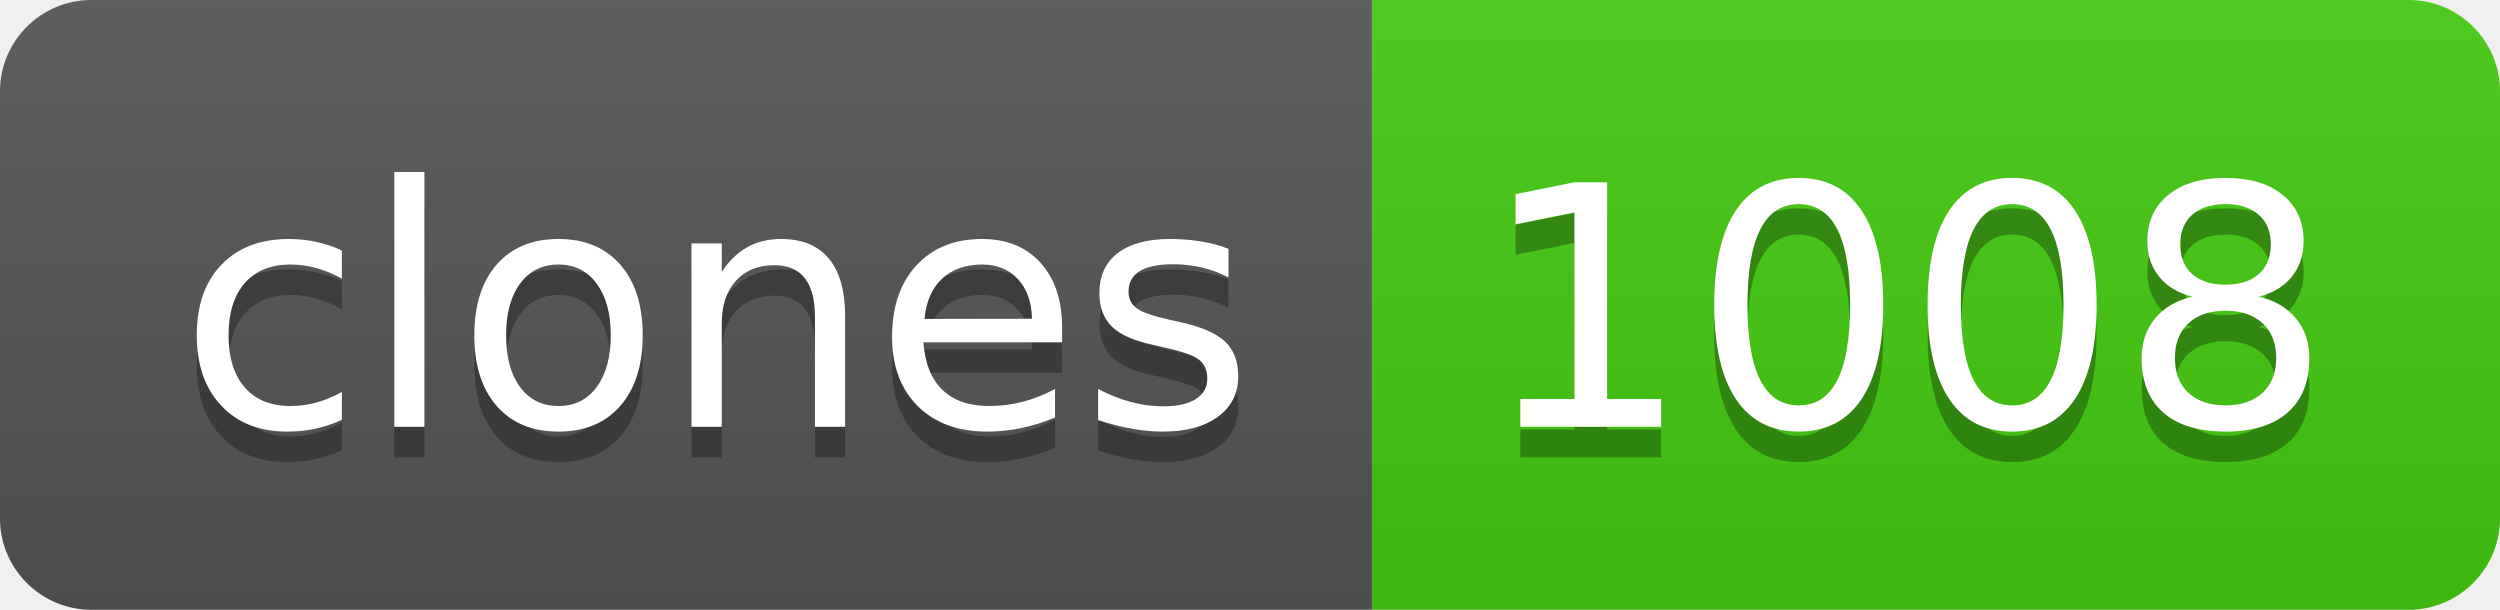
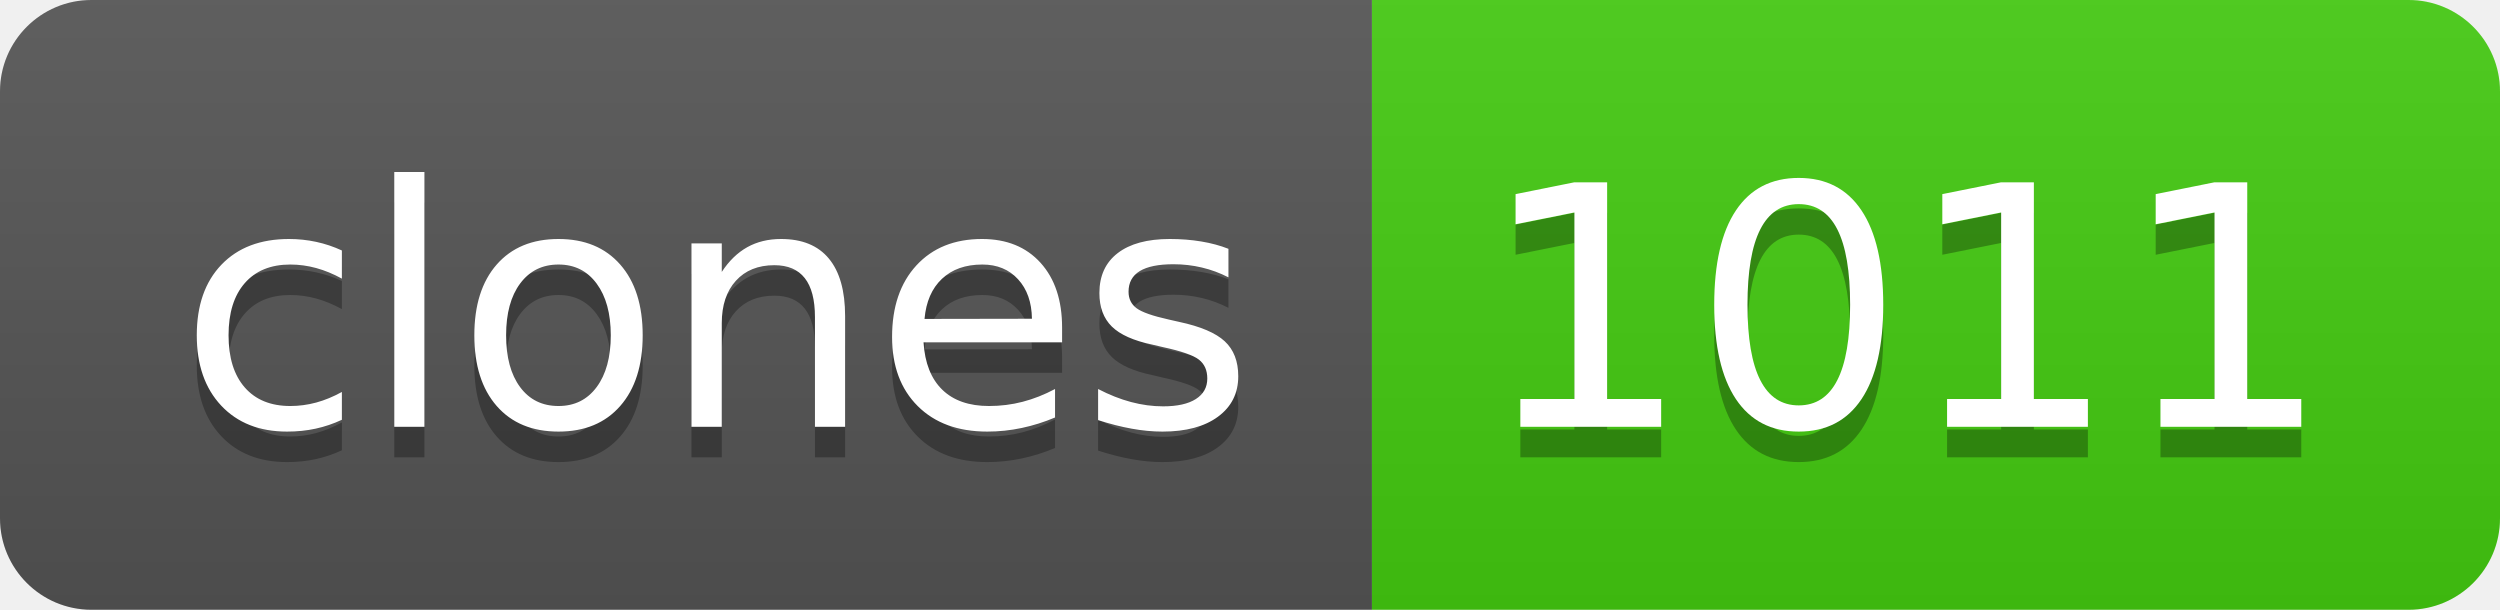
- <svg xmlns="http://www.w3.org/2000/svg" width="82" height="20" role="img" aria-label="clones: 1008">
+ <svg xmlns="http://www.w3.org/2000/svg" width="82" height="20" role="img" aria-label="clones: 1011">
  <linearGradient id="s" x2="0" y2="100%">
    <stop offset="0" stop-color="#bbb" stop-opacity=".1" />
    <stop offset="1" stop-opacity=".1" />
  </linearGradient>
  <clipPath id="r">
    <rect width="82" height="20" rx="3" fill="#fff" />
  </clipPath>
  <g clip-path="url(#r)">
    <rect width="45" height="20" fill="#555" />
    <rect x="45" width="37" height="20" fill="#4c1" />
    <rect width="82" height="20" fill="url(#s)" />
  </g>
  <g fill="#fff" text-anchor="middle" font-family="Verdana,Geneva,DejaVu Sans,sans-serif" text-rendering="geometricPrecision" font-size="110">
    <text aria-hidden="true" x="235" y="150" fill="#010101" fill-opacity=".3" transform="scale(.1)" textLength="350">clones</text>
    <text x="235" y="140" transform="scale(.1)" fill="#fff" textLength="350">clones</text>
-     <text aria-hidden="true" x="625" y="150" fill="#010101" fill-opacity=".3" transform="scale(.1)" textLength="270">1008</text>
-     <text x="625" y="140" transform="scale(.1)" fill="#fff" textLength="270">1008</text>
+     <text aria-hidden="true" x="625" y="150" fill="#010101" fill-opacity=".3" transform="scale(.1)" textLength="270">1011</text>
+     <text x="625" y="140" transform="scale(.1)" fill="#fff" textLength="270">1011</text>
  </g>
</svg>
